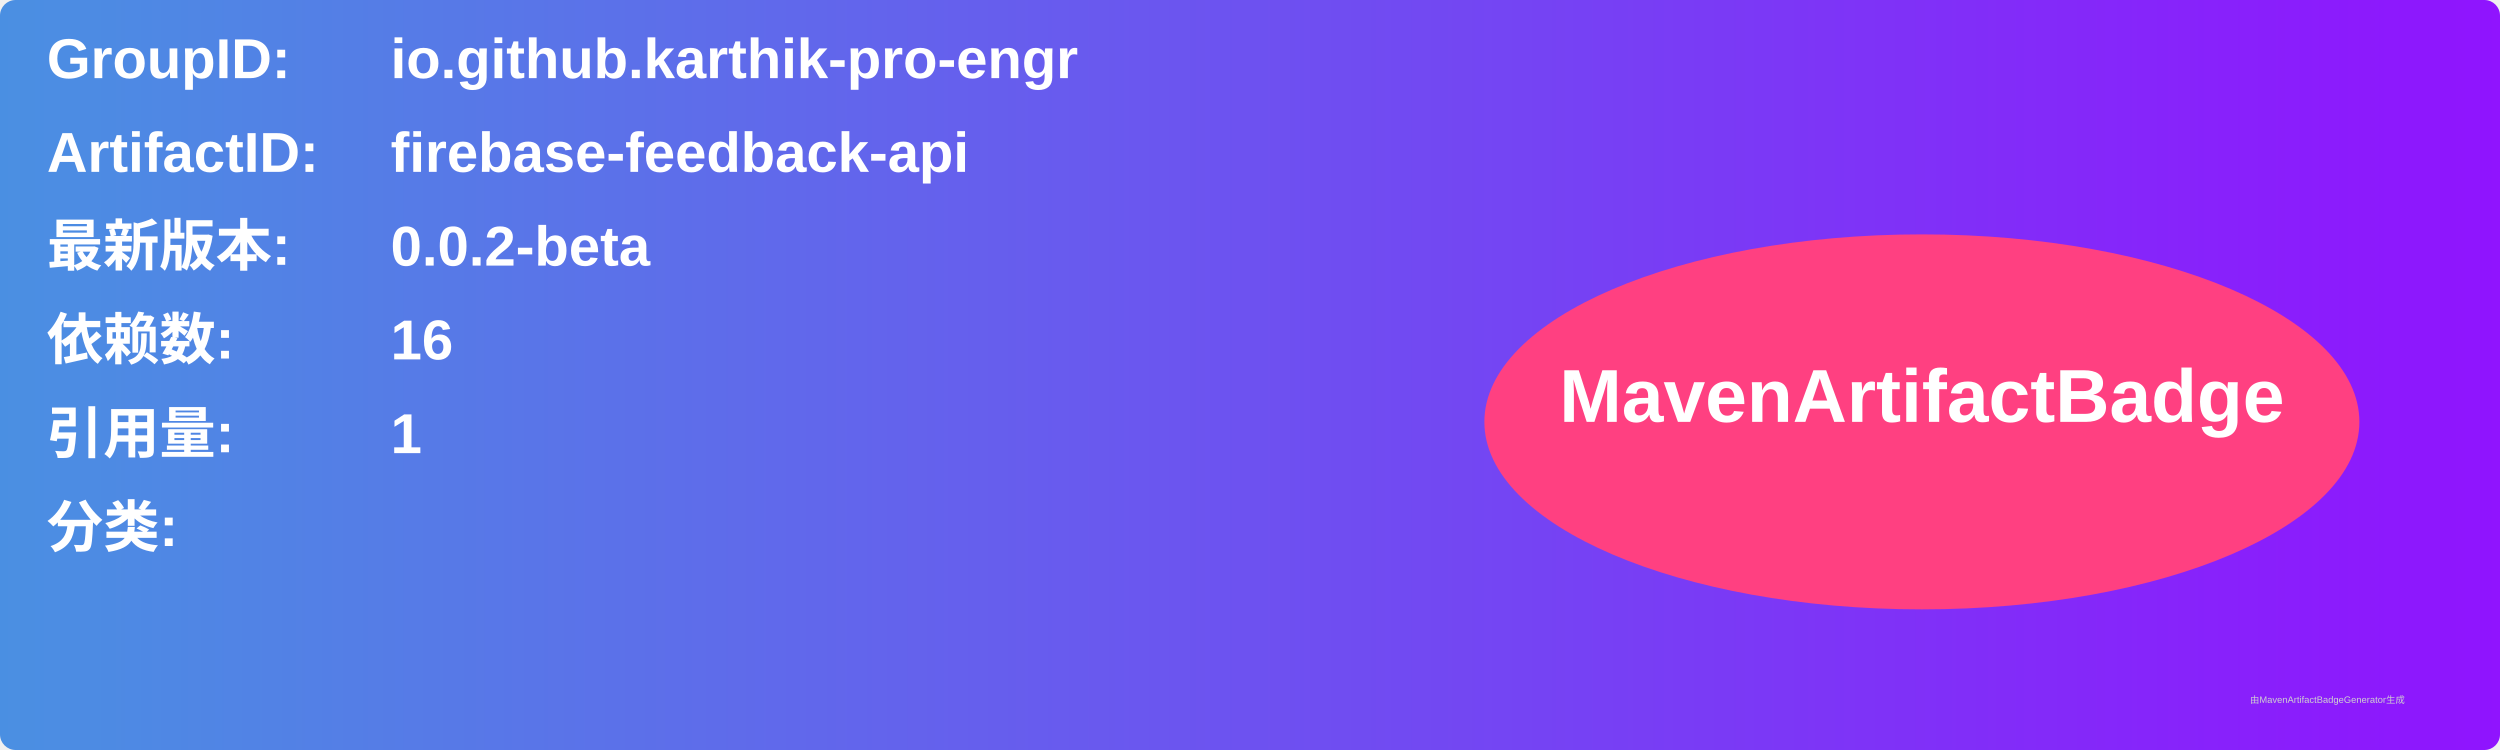
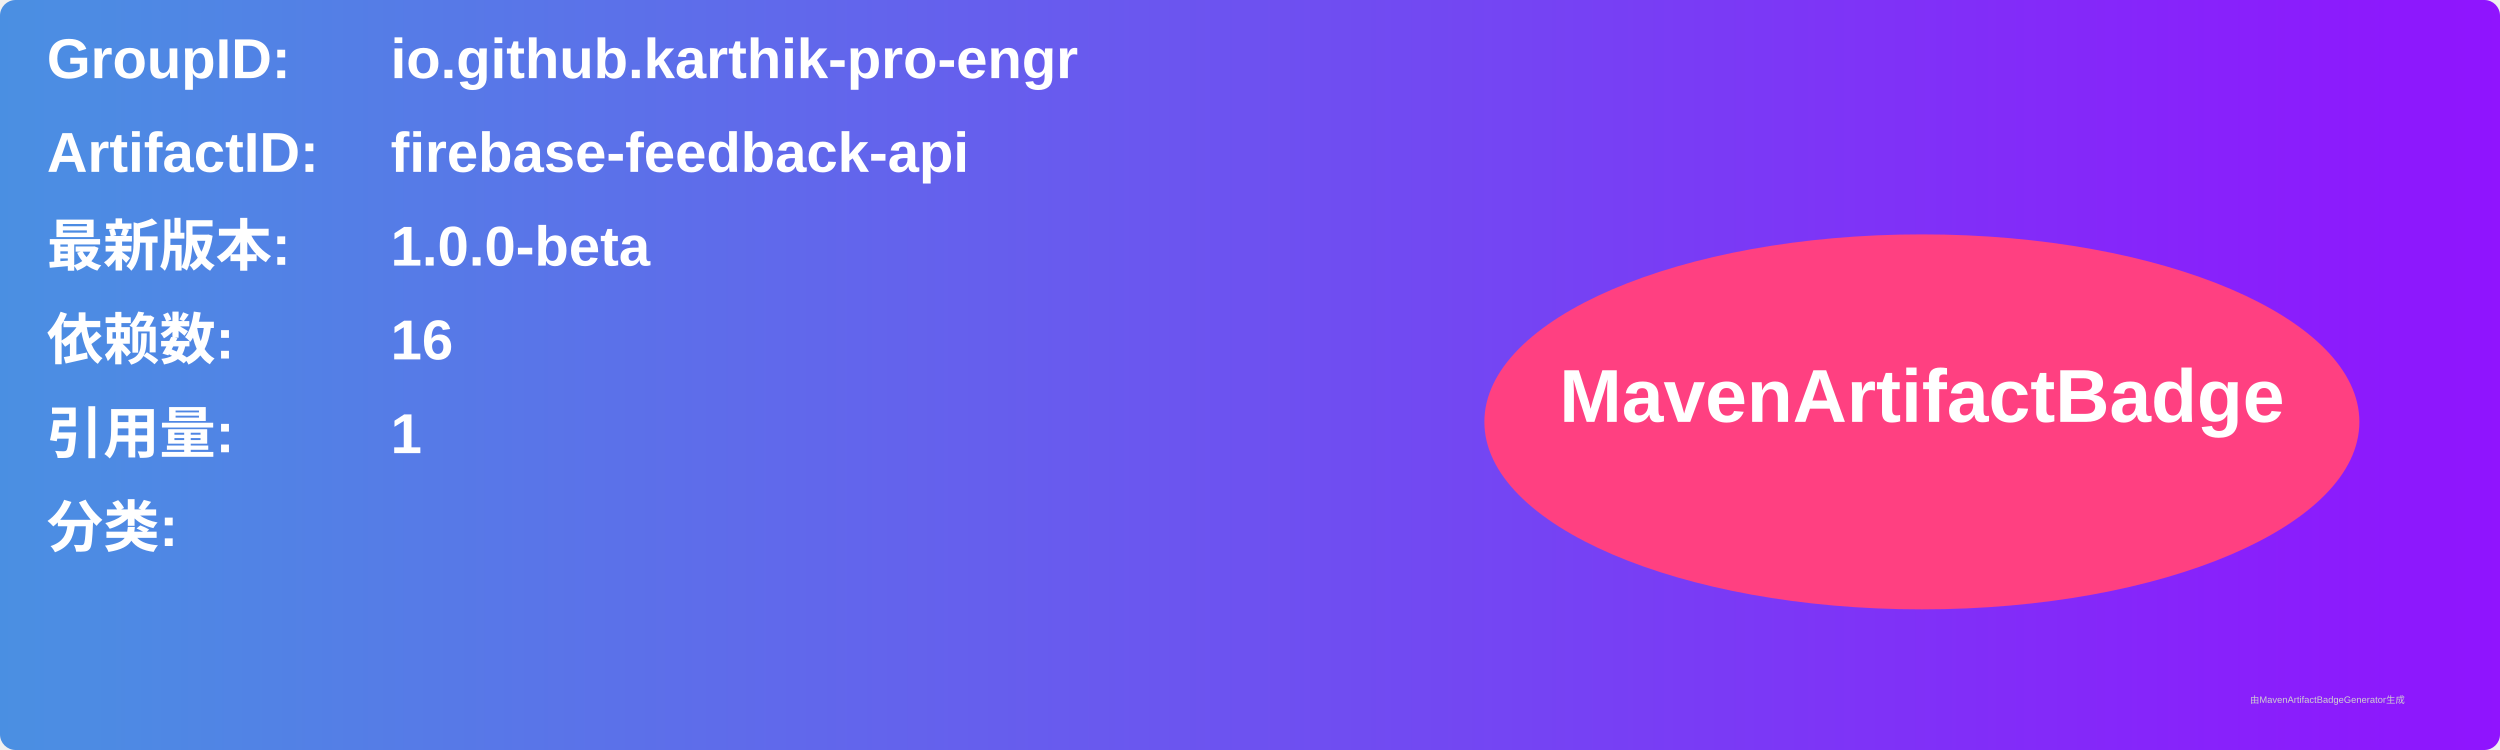
<svg xmlns="http://www.w3.org/2000/svg" width="800" height="240" viewBox="0 0 800 240">
  <linearGradient id="grad" x1="0%" y1="0%" x2="100%" y2="0%">
    <stop offset="0%" stop-color="#4a90e2" />
    <stop offset="100%" stop-color="#9013fe" />
  </linearGradient>
  <rect width="100%" height="100%" rx="5" ry="5" fill="url(#grad)" />
  <g transform="translate(15, 15)">
    <text x="0" y="10" font-family="Arial" font-size="18" fill="white" font-weight="bold" width="260">GroupID:</text>
    <text x="110" y="10" font-family="Arial" font-size="18" fill="white" font-weight="bold" width="460">io.github.karthik-pro-engr</text>
    <text x="0" y="40" font-family="Arial" font-size="18" fill="white" font-weight="bold" width="260">ArtifactID:</text>
    <text x="110" y="40" font-family="Arial" font-size="18" fill="white" font-weight="bold" width="460">firebase-feedback-api</text>
    <text x="0" y="70" font-family="Arial" font-size="18" fill="white" font-weight="bold">最新版本:</text>
    <text x="110" y="70" font-family="Arial" font-size="18" fill="white" font-weight="bold">
-       <tspan font-weight="bold">0.0.2-beta</tspan>
+       <tspan font-weight="bold">1.0.0-beta</tspan>
    </text>
    <text x="0" y="100" font-family="Arial" font-size="18" fill="white" font-weight="bold">依赖数: </text>
    <text x="110" y="100" font-family="Arial" font-size="18" fill="white">
      <tspan font-weight="bold">16</tspan>
    </text>
    <text x="0" y="130" font-family="Arial" font-size="18" fill="white" font-weight="bold">引用量: </text>
    <text x="110" y="130" font-family="Arial" font-size="18" fill="white">
      <tspan font-weight="bold">1</tspan>
    </text>
    <text x="0" y="160" font-family="Arial" font-size="18" fill="white" font-weight="bold">分类:</text>
    <text x="10" y="190" font-family="Arial" font-size="10" fill="white">
      <tspan font-weight="bold" />
    </text>
    <ellipse cx="600" cy="120" rx="140" ry="60" fill="#ff4081" />
    <text x="600" y="120" text-anchor="middle" font-family="Arial" font-size="24" fill="white" font-weight="bold">MavenArtifactBadge</text>
  </g>
  <text x="720" y="225" font-family="Arial" font-size="3" fill="#d0d0d0">由MavenArtifactBadgeGenerator生成</text>
</svg>
